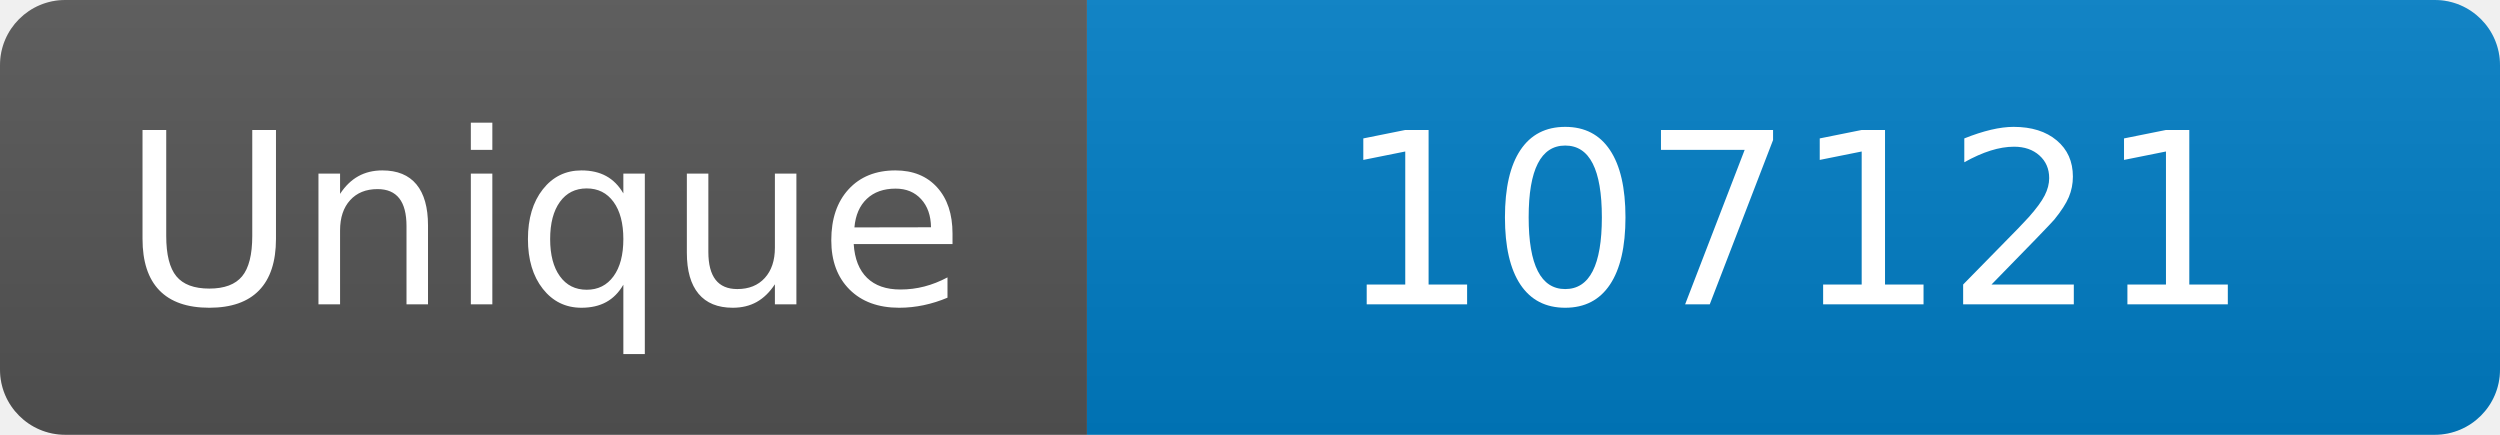
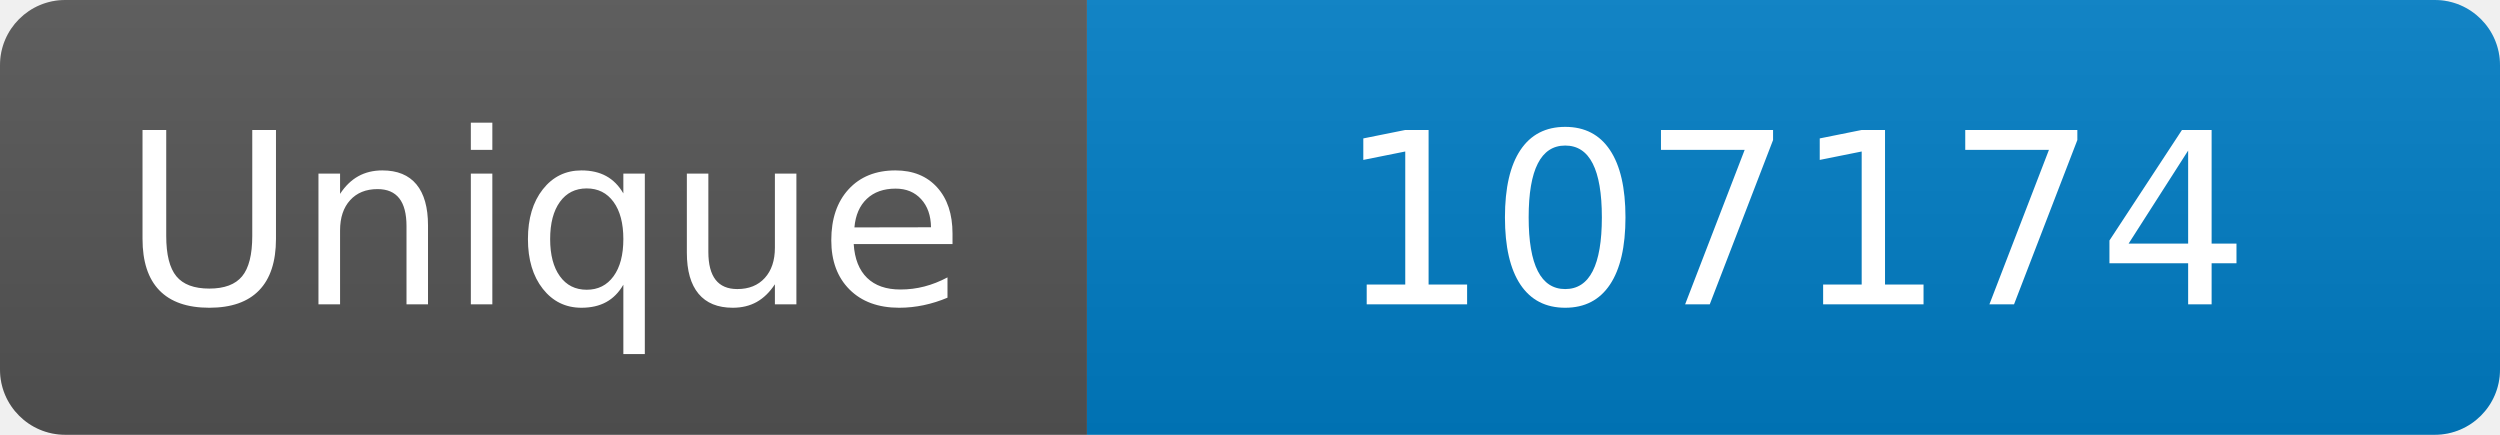
<svg xmlns="http://www.w3.org/2000/svg" width="115" height="20" role="img" aria-label="Maintained?: yes">
  <linearGradient id="s" x2="0" y2="100%">
    <stop offset="0" stop-color="#bbb" stop-opacity=".1" />
    <stop offset="1" stop-opacity=".1" />
  </linearGradient>
  <clipPath id="r">
    <rect width="115" height="20" rx="3" fill="#fff" />
  </clipPath>
  <g clip-path="url(#r)">
    <rect width="50" height="20" fill="#555" />
    <rect x="50" width="160" height="20" fill="#007ec6" />
    <rect width="115" height="20" fill="url(#s)" />
  </g>
  <g fill="#fff" text-anchor="middle" font-family="Verdana,Geneva,DejaVu Sans,sans-serif" font-size="110">
    <text x="250" y="140" transform="scale(.1)" fill="#fff">Unique</text>
-     <text x="825" y="140" transform="scale(.1)" fill="#fff">107121</text>
+     <text x="825" y="140" transform="scale(.1)" fill="#fff">107174</text>
  </g>
</svg>
